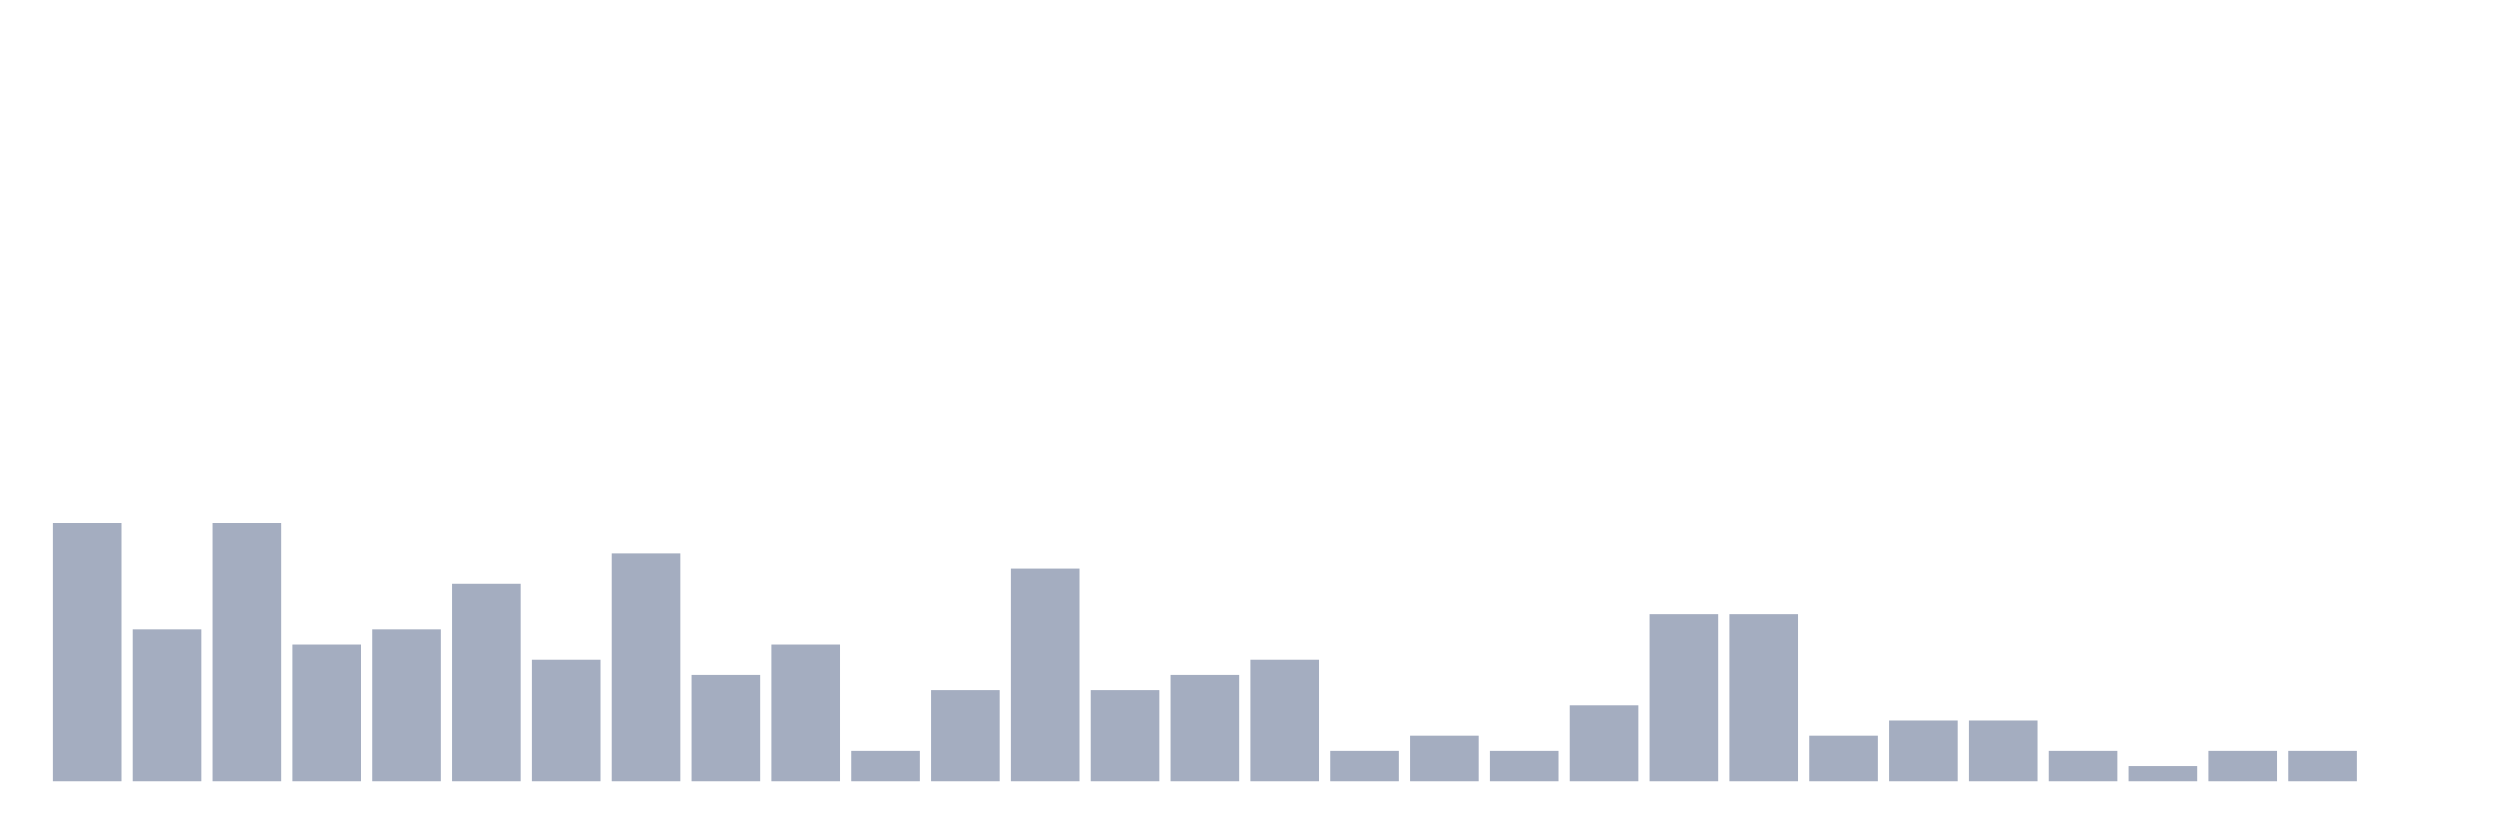
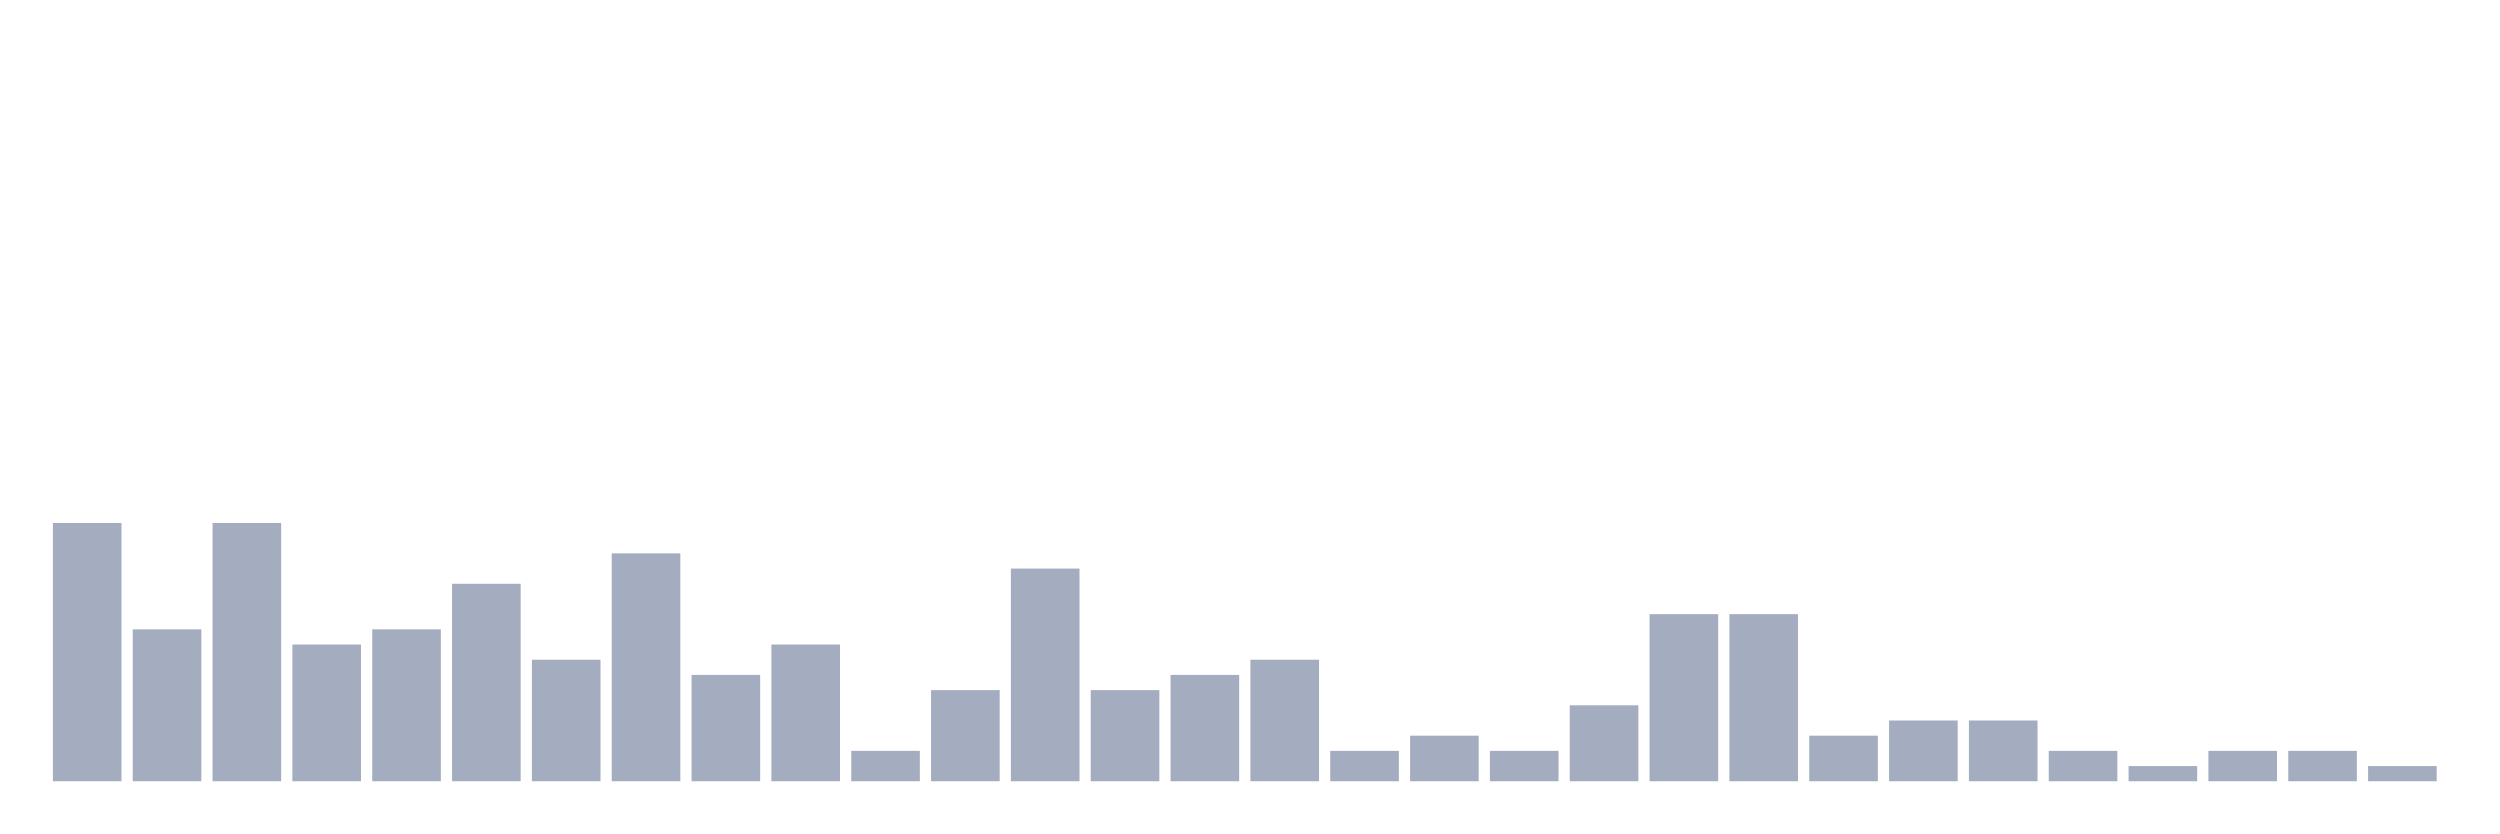
<svg xmlns="http://www.w3.org/2000/svg" viewBox="0 0 480 160">
  <g transform="translate(10,10)">
    <rect class="bar" x="0.153" width="13.175" y="90.417" height="49.583" fill="rgb(164,173,192)" />
    <rect class="bar" x="15.482" width="13.175" y="110.833" height="29.167" fill="rgb(164,173,192)" />
    <rect class="bar" x="30.81" width="13.175" y="90.417" height="49.583" fill="rgb(164,173,192)" />
    <rect class="bar" x="46.138" width="13.175" y="113.75" height="26.25" fill="rgb(164,173,192)" />
    <rect class="bar" x="61.466" width="13.175" y="110.833" height="29.167" fill="rgb(164,173,192)" />
    <rect class="bar" x="76.794" width="13.175" y="102.083" height="37.917" fill="rgb(164,173,192)" />
    <rect class="bar" x="92.123" width="13.175" y="116.667" height="23.333" fill="rgb(164,173,192)" />
    <rect class="bar" x="107.451" width="13.175" y="96.25" height="43.75" fill="rgb(164,173,192)" />
    <rect class="bar" x="122.779" width="13.175" y="119.583" height="20.417" fill="rgb(164,173,192)" />
    <rect class="bar" x="138.107" width="13.175" y="113.75" height="26.25" fill="rgb(164,173,192)" />
    <rect class="bar" x="153.436" width="13.175" y="134.167" height="5.833" fill="rgb(164,173,192)" />
    <rect class="bar" x="168.764" width="13.175" y="122.5" height="17.5" fill="rgb(164,173,192)" />
    <rect class="bar" x="184.092" width="13.175" y="99.167" height="40.833" fill="rgb(164,173,192)" />
    <rect class="bar" x="199.42" width="13.175" y="122.5" height="17.5" fill="rgb(164,173,192)" />
    <rect class="bar" x="214.748" width="13.175" y="119.583" height="20.417" fill="rgb(164,173,192)" />
    <rect class="bar" x="230.077" width="13.175" y="116.667" height="23.333" fill="rgb(164,173,192)" />
    <rect class="bar" x="245.405" width="13.175" y="134.167" height="5.833" fill="rgb(164,173,192)" />
    <rect class="bar" x="260.733" width="13.175" y="131.25" height="8.75" fill="rgb(164,173,192)" />
    <rect class="bar" x="276.061" width="13.175" y="134.167" height="5.833" fill="rgb(164,173,192)" />
    <rect class="bar" x="291.39" width="13.175" y="125.417" height="14.583" fill="rgb(164,173,192)" />
    <rect class="bar" x="306.718" width="13.175" y="107.917" height="32.083" fill="rgb(164,173,192)" />
    <rect class="bar" x="322.046" width="13.175" y="107.917" height="32.083" fill="rgb(164,173,192)" />
    <rect class="bar" x="337.374" width="13.175" y="131.25" height="8.75" fill="rgb(164,173,192)" />
    <rect class="bar" x="352.702" width="13.175" y="128.333" height="11.667" fill="rgb(164,173,192)" />
    <rect class="bar" x="368.031" width="13.175" y="128.333" height="11.667" fill="rgb(164,173,192)" />
    <rect class="bar" x="383.359" width="13.175" y="134.167" height="5.833" fill="rgb(164,173,192)" />
    <rect class="bar" x="398.687" width="13.175" y="137.083" height="2.917" fill="rgb(164,173,192)" />
    <rect class="bar" x="414.015" width="13.175" y="134.167" height="5.833" fill="rgb(164,173,192)" />
    <rect class="bar" x="429.344" width="13.175" y="134.167" height="5.833" fill="rgb(164,173,192)" />
-     <rect class="bar" x="444.672" width="13.175" y="140" height="0" fill="rgb(164,173,192)" />
+     <rect class="bar" x="444.672" width="13.175" y="137.083" height="2.917" fill="rgb(164,173,192)" />
  </g>
</svg>
